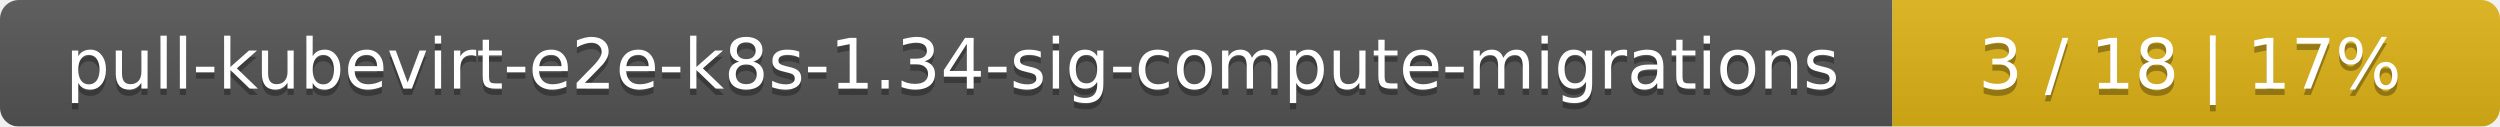
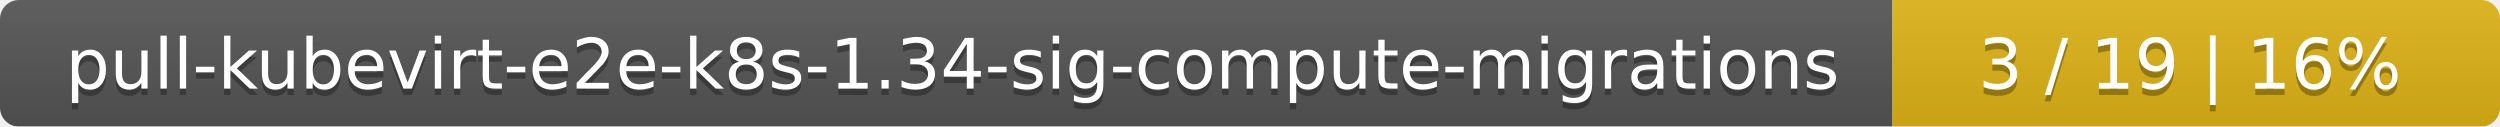
<svg xmlns="http://www.w3.org/2000/svg" width="395" height="20">
  <linearGradient id="smooth" x2="0" y2="100%">
    <stop offset="0" stop-color="#bbb" stop-opacity=".1" />
    <stop offset="1" stop-opacity=".1" />
  </linearGradient>
  <mask id="round">
    <rect width="395" height="20" rx="3" fill="#fff" />
  </mask>
  <g mask="url(#round)">
    <rect width="299" height="20" fill="#555" />
    <rect x="299" width="96" height="20" fill="#dfb317" />
    <rect width="395" height="20" fill="url(#smooth)" />
  </g>
  <g fill="#fff" text-anchor="middle" font-family="DejaVu Sans,Verdana,Geneva,sans-serif" font-size="11">
    <text x="150.5" y="15" fill="#010101" fill-opacity=".3">pull-kubevirt-e2e-k8s-1.34-sig-compute-migrations</text>
    <text x="150.5" y="14">pull-kubevirt-e2e-k8s-1.34-sig-compute-migrations</text>
-     <text x="346" y="15" fill="#010101" fill-opacity=".3">3 / 18    |    17%</text>
-     <text x="346" y="14">3 / 18    |    17%</text>
+     <text x="346" y="15" fill="#010101" fill-opacity=".3">3 / 19    |    16%</text>
+     <text x="346" y="14">3 / 19    |    16%</text>
  </g>
</svg>
